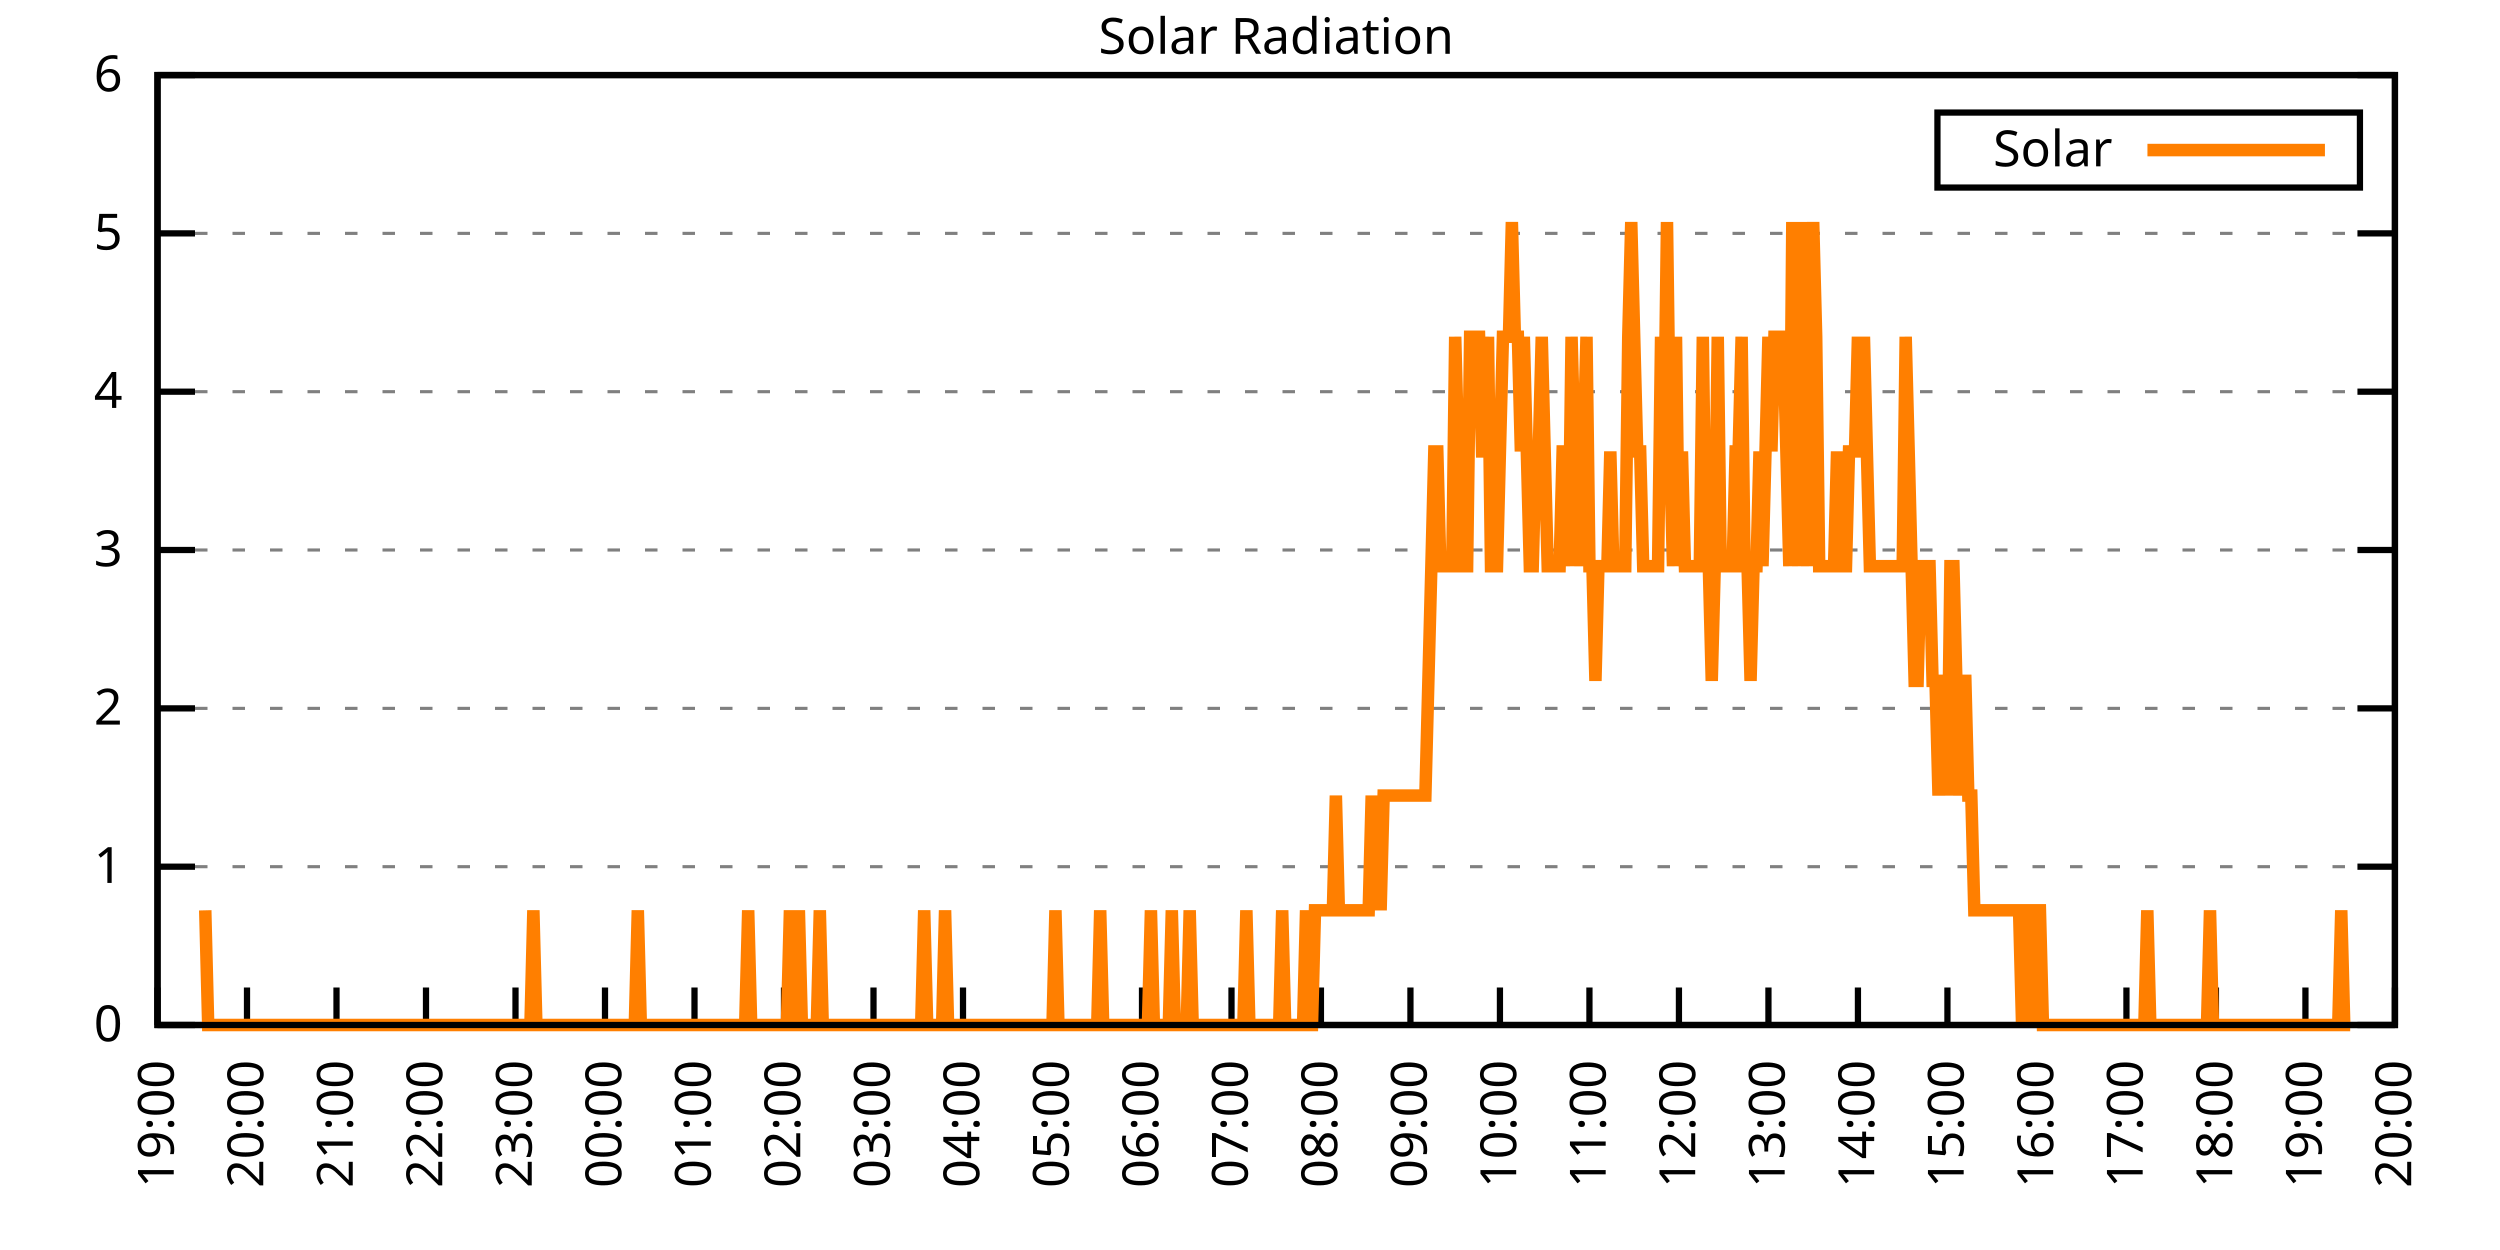
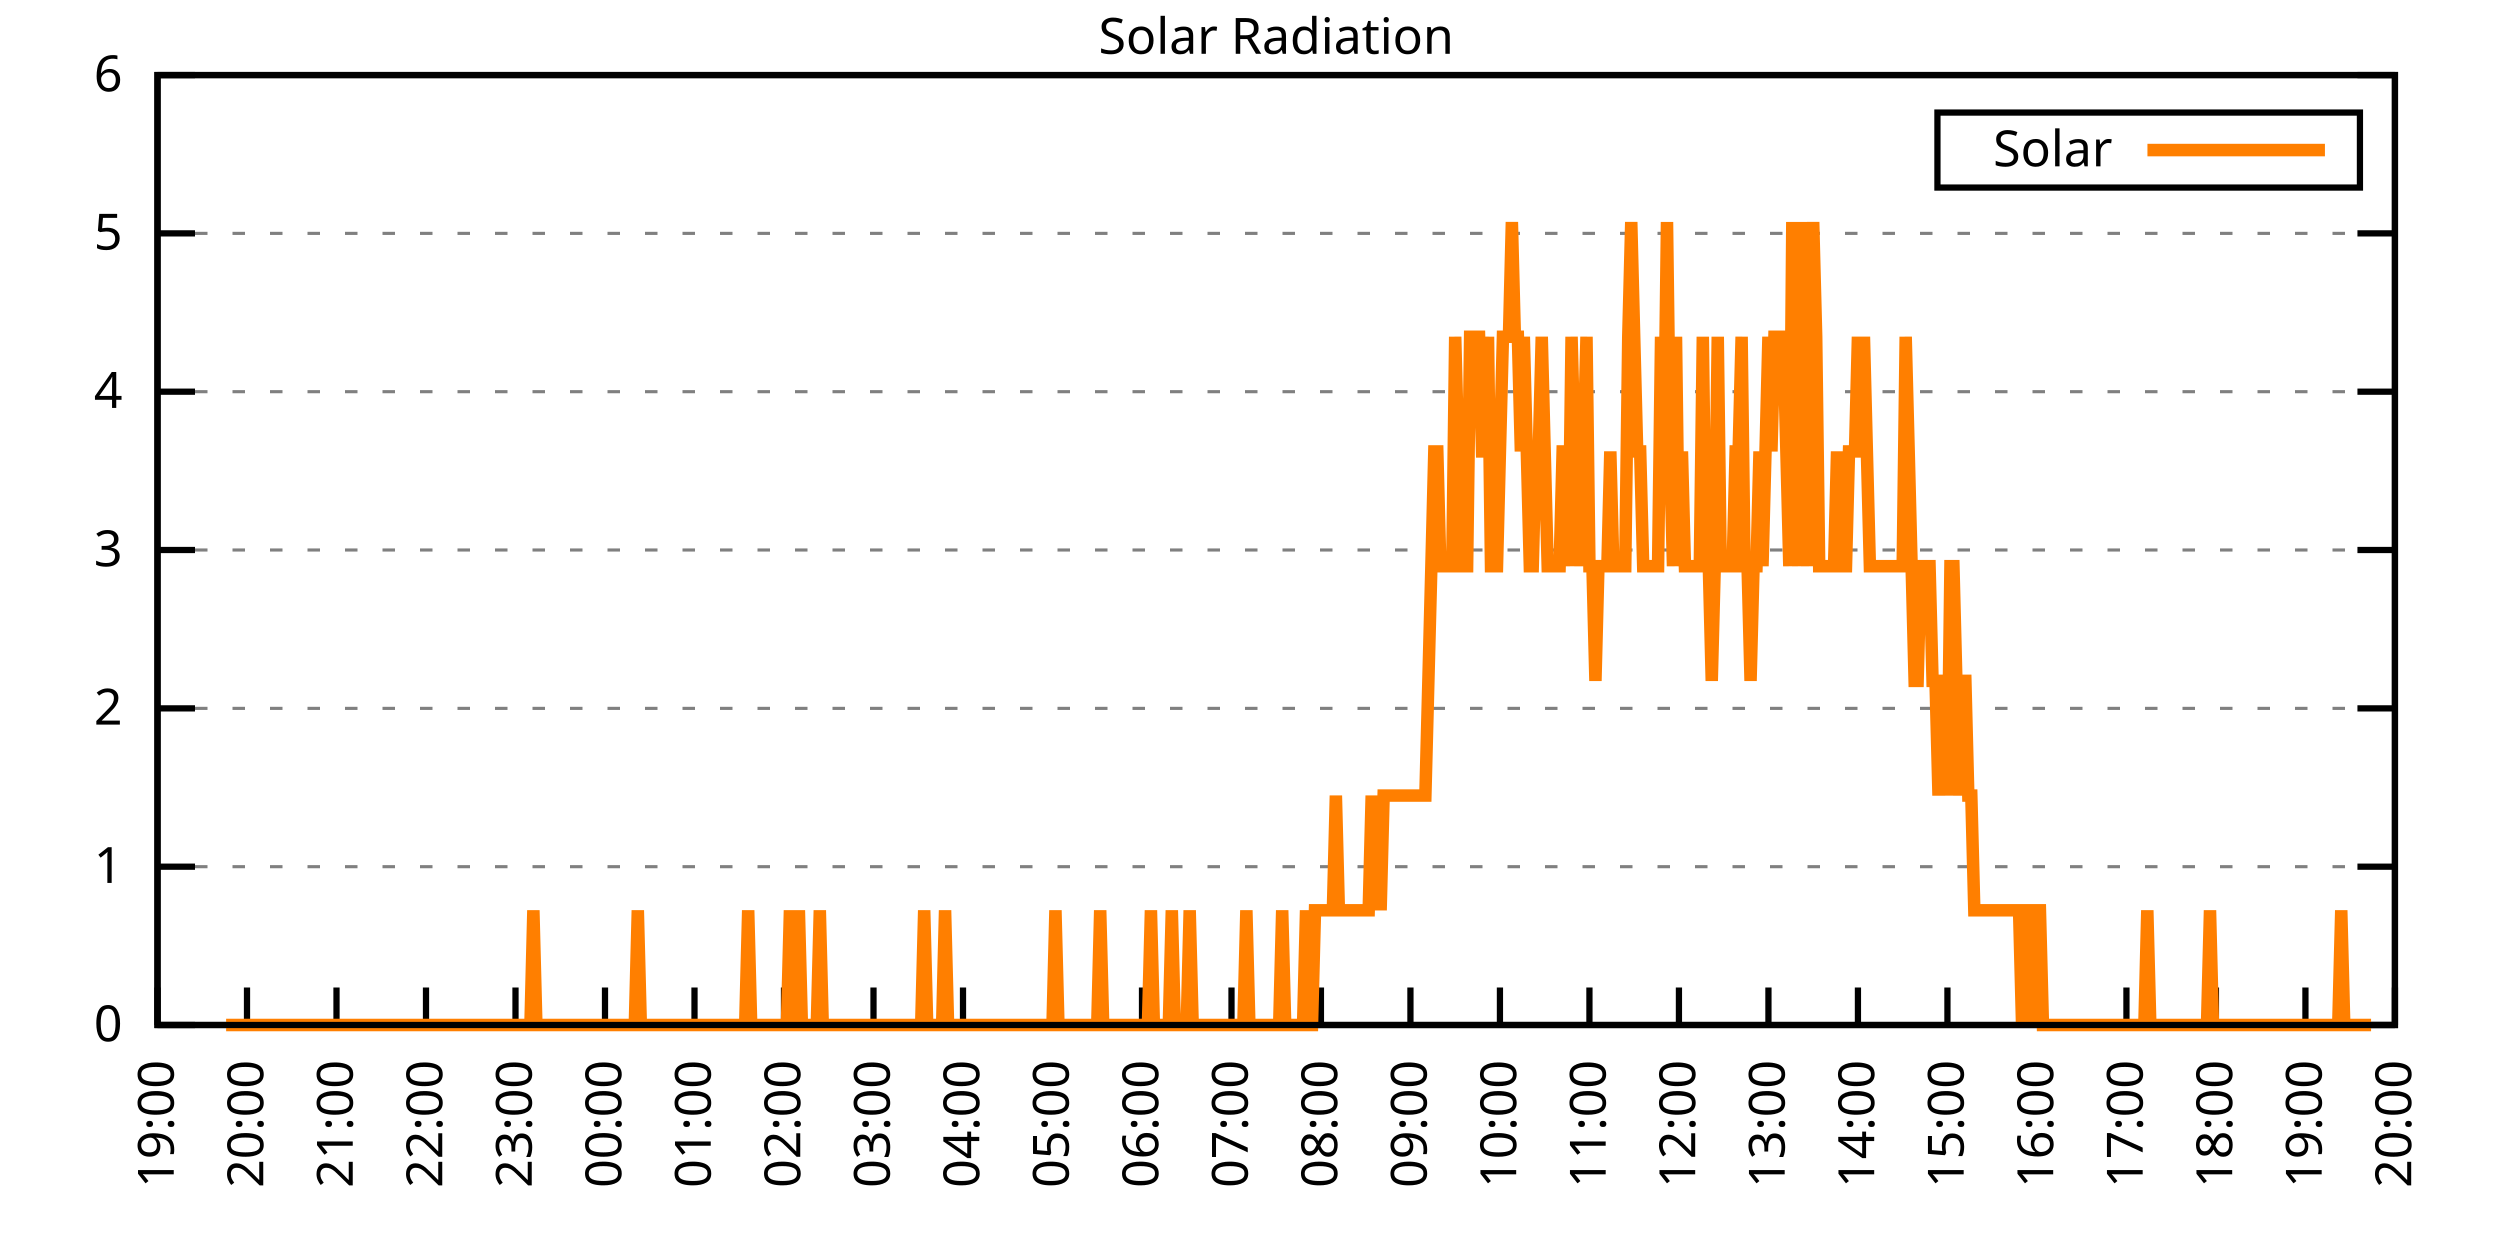
<svg xmlns="http://www.w3.org/2000/svg" xmlns:xlink="http://www.w3.org/1999/xlink" width="400" height="200" viewBox="0 0 400 200">
  <g id="gnuplot_canvas">
    <rect x="0" y="0" width="400" height="200" fill="none" />
    <defs>
      <circle id="gpDot" r="0.5" stroke-width="0.5" stroke="currentColor" />
      <path id="gpPt0" stroke-width="0.333" stroke="currentColor" d="M-1,0 h2 M0,-1 v2" />
      <path id="gpPt1" stroke-width="0.333" stroke="currentColor" d="M-1,-1 L1,1 M1,-1 L-1,1" />
      <path id="gpPt2" stroke-width="0.333" stroke="currentColor" d="M-1,0 L1,0 M0,-1 L0,1 M-1,-1 L1,1 M-1,1 L1,-1" />
      <rect id="gpPt3" stroke-width="0.333" stroke="currentColor" x="-1" y="-1" width="2" height="2" />
      <rect id="gpPt4" stroke-width="0.333" stroke="currentColor" fill="currentColor" x="-1" y="-1" width="2" height="2" />
      <circle id="gpPt5" stroke-width="0.333" stroke="currentColor" cx="0" cy="0" r="1" />
      <use xlink:href="#gpPt5" id="gpPt6" fill="currentColor" stroke="none" />
      <path id="gpPt7" stroke-width="0.333" stroke="currentColor" d="M0,-1.33 L-1.33,0.67 L1.33,0.67 z" />
      <use xlink:href="#gpPt7" id="gpPt8" fill="currentColor" stroke="none" />
      <use xlink:href="#gpPt7" id="gpPt9" stroke="currentColor" transform="rotate(180)" />
      <use xlink:href="#gpPt9" id="gpPt10" fill="currentColor" stroke="none" />
      <use xlink:href="#gpPt3" id="gpPt11" stroke="currentColor" transform="rotate(45)" />
      <use xlink:href="#gpPt11" id="gpPt12" fill="currentColor" stroke="none" />
      <path id="gpPt13" stroke-width="0.333" stroke="currentColor" d="M0,1.330 L1.265,0.411 L0.782,-1.067 L-0.782,-1.076 L-1.265,0.411 z" />
      <use xlink:href="#gpPt13" id="gpPt14" fill="currentColor" stroke="none" />
      <filter id="textbox" filterUnits="objectBoundingBox" x="0" y="0" height="1" width="1">
        <feFlood flood-color="white" flood-opacity="1" result="bgnd" />
        <feComposite in="SourceGraphic" in2="bgnd" operator="atop" />
      </filter>
      <filter id="greybox" filterUnits="objectBoundingBox" x="0" y="0" height="1" width="1">
        <feFlood flood-color="lightgrey" flood-opacity="1" result="grey" />
        <feComposite in="SourceGraphic" in2="grey" operator="atop" />
      </filter>
    </defs>
    <g fill="none" color="white" stroke="currentColor" stroke-width="1.00" stroke-linecap="butt" stroke-linejoin="miter">
</g>
    <g fill="none" color="black" stroke="currentColor" stroke-width="1.00" stroke-linecap="butt" stroke-linejoin="miter">
      <g stroke="none" shape-rendering="crispEdges">
        <polygon fill="rgb(255, 255, 255)" points="25.20,164.00 383.18,164.00 383.18,12.02 25.20,12.02 " />
      </g>
    </g>
    <g fill="none" color="black" stroke="currentColor" stroke-width="1.00" stroke-linecap="butt" stroke-linejoin="miter">
</g>
    <g fill="none" color="black" stroke="black" stroke-width="0.50" stroke-linecap="butt" stroke-linejoin="miter">
</g>
    <g fill="none" color="gray" stroke="currentColor" stroke-width="0.50" stroke-linecap="butt" stroke-linejoin="miter">
      <path stroke="gray" stroke-dasharray="2,4" class="gridline" d="M25.20,164.00 L383.19,164.00  " />
    </g>
    <g fill="none" color="gray" stroke="gray" stroke-width="1.00" stroke-linecap="butt" stroke-linejoin="miter">
</g>
    <g fill="none" color="black" stroke="currentColor" stroke-width="1.00" stroke-linecap="butt" stroke-linejoin="miter">
      <path stroke="black" d="M25.20,164.00 L31.20,164.00 M383.19,164.00 L377.19,164.00  " />
      <g transform="translate(19.60,166.60)" stroke="none" fill="black" font-family="Sans" font-size="8.00" text-anchor="end">
        <text>
          <tspan font-family="Sans"> 0</tspan>
        </text>
      </g>
    </g>
    <g fill="none" color="black" stroke="currentColor" stroke-width="1.00" stroke-linecap="butt" stroke-linejoin="miter">
</g>
    <g fill="none" color="black" stroke="black" stroke-width="0.50" stroke-linecap="butt" stroke-linejoin="miter">
</g>
    <g fill="none" color="gray" stroke="currentColor" stroke-width="0.50" stroke-linecap="butt" stroke-linejoin="miter">
      <path stroke="gray" stroke-dasharray="2,4" class="gridline" d="M25.20,138.67 L383.19,138.67  " />
    </g>
    <g fill="none" color="gray" stroke="gray" stroke-width="1.00" stroke-linecap="butt" stroke-linejoin="miter">
</g>
    <g fill="none" color="black" stroke="currentColor" stroke-width="1.00" stroke-linecap="butt" stroke-linejoin="miter">
      <path stroke="black" d="M25.20,138.67 L31.20,138.67 M383.19,138.67 L377.19,138.67  " />
      <g transform="translate(19.60,141.27)" stroke="none" fill="black" font-family="Sans" font-size="8.00" text-anchor="end">
        <text>
          <tspan font-family="Sans"> 1</tspan>
        </text>
      </g>
    </g>
    <g fill="none" color="black" stroke="currentColor" stroke-width="1.00" stroke-linecap="butt" stroke-linejoin="miter">
</g>
    <g fill="none" color="black" stroke="black" stroke-width="0.50" stroke-linecap="butt" stroke-linejoin="miter">
</g>
    <g fill="none" color="gray" stroke="currentColor" stroke-width="0.50" stroke-linecap="butt" stroke-linejoin="miter">
      <path stroke="gray" stroke-dasharray="2,4" class="gridline" d="M25.20,113.34 L383.19,113.34  " />
    </g>
    <g fill="none" color="gray" stroke="gray" stroke-width="1.00" stroke-linecap="butt" stroke-linejoin="miter">
</g>
    <g fill="none" color="black" stroke="currentColor" stroke-width="1.00" stroke-linecap="butt" stroke-linejoin="miter">
      <path stroke="black" d="M25.20,113.34 L31.20,113.34 M383.19,113.34 L377.19,113.34  " />
      <g transform="translate(19.60,115.94)" stroke="none" fill="black" font-family="Sans" font-size="8.00" text-anchor="end">
        <text>
          <tspan font-family="Sans"> 2</tspan>
        </text>
      </g>
    </g>
    <g fill="none" color="black" stroke="currentColor" stroke-width="1.00" stroke-linecap="butt" stroke-linejoin="miter">
</g>
    <g fill="none" color="black" stroke="black" stroke-width="0.50" stroke-linecap="butt" stroke-linejoin="miter">
</g>
    <g fill="none" color="gray" stroke="currentColor" stroke-width="0.50" stroke-linecap="butt" stroke-linejoin="miter">
      <path stroke="gray" stroke-dasharray="2,4" class="gridline" d="M25.20,88.00 L383.19,88.00  " />
    </g>
    <g fill="none" color="gray" stroke="gray" stroke-width="1.00" stroke-linecap="butt" stroke-linejoin="miter">
</g>
    <g fill="none" color="black" stroke="currentColor" stroke-width="1.00" stroke-linecap="butt" stroke-linejoin="miter">
      <path stroke="black" d="M25.20,88.00 L31.20,88.00 M383.19,88.00 L377.19,88.00  " />
      <g transform="translate(19.60,90.60)" stroke="none" fill="black" font-family="Sans" font-size="8.00" text-anchor="end">
        <text>
          <tspan font-family="Sans"> 3</tspan>
        </text>
      </g>
    </g>
    <g fill="none" color="black" stroke="currentColor" stroke-width="1.00" stroke-linecap="butt" stroke-linejoin="miter">
</g>
    <g fill="none" color="black" stroke="black" stroke-width="0.50" stroke-linecap="butt" stroke-linejoin="miter">
</g>
    <g fill="none" color="gray" stroke="currentColor" stroke-width="0.50" stroke-linecap="butt" stroke-linejoin="miter">
      <path stroke="gray" stroke-dasharray="2,4" class="gridline" d="M25.20,62.67 L383.19,62.67  " />
    </g>
    <g fill="none" color="gray" stroke="gray" stroke-width="1.00" stroke-linecap="butt" stroke-linejoin="miter">
</g>
    <g fill="none" color="black" stroke="currentColor" stroke-width="1.00" stroke-linecap="butt" stroke-linejoin="miter">
      <path stroke="black" d="M25.20,62.67 L31.20,62.67 M383.19,62.67 L377.19,62.67  " />
      <g transform="translate(19.60,65.27)" stroke="none" fill="black" font-family="Sans" font-size="8.00" text-anchor="end">
        <text>
          <tspan font-family="Sans"> 4</tspan>
        </text>
      </g>
    </g>
    <g fill="none" color="black" stroke="currentColor" stroke-width="1.00" stroke-linecap="butt" stroke-linejoin="miter">
</g>
    <g fill="none" color="black" stroke="black" stroke-width="0.50" stroke-linecap="butt" stroke-linejoin="miter">
</g>
    <g fill="none" color="gray" stroke="currentColor" stroke-width="0.50" stroke-linecap="butt" stroke-linejoin="miter">
      <path stroke="gray" stroke-dasharray="2,4" class="gridline" d="M25.20,37.34 L383.19,37.34  " />
    </g>
    <g fill="none" color="gray" stroke="gray" stroke-width="1.00" stroke-linecap="butt" stroke-linejoin="miter">
</g>
    <g fill="none" color="black" stroke="currentColor" stroke-width="1.00" stroke-linecap="butt" stroke-linejoin="miter">
      <path stroke="black" d="M25.20,37.34 L31.20,37.34 M383.19,37.34 L377.19,37.34  " />
      <g transform="translate(19.60,39.94)" stroke="none" fill="black" font-family="Sans" font-size="8.00" text-anchor="end">
        <text>
          <tspan font-family="Sans"> 5</tspan>
        </text>
      </g>
    </g>
    <g fill="none" color="black" stroke="currentColor" stroke-width="1.00" stroke-linecap="butt" stroke-linejoin="miter">
</g>
    <g fill="none" color="black" stroke="black" stroke-width="0.50" stroke-linecap="butt" stroke-linejoin="miter">
</g>
    <g fill="none" color="gray" stroke="currentColor" stroke-width="0.50" stroke-linecap="butt" stroke-linejoin="miter">
      <path stroke="gray" stroke-dasharray="2,4" class="gridline" d="M25.20,12.01 L383.19,12.01  " />
    </g>
    <g fill="none" color="gray" stroke="gray" stroke-width="1.00" stroke-linecap="butt" stroke-linejoin="miter">
</g>
    <g fill="none" color="black" stroke="currentColor" stroke-width="1.00" stroke-linecap="butt" stroke-linejoin="miter">
      <path stroke="black" d="M25.20,12.01 L31.20,12.01 M383.19,12.01 L377.19,12.01  " />
      <g transform="translate(19.60,14.61)" stroke="none" fill="black" font-family="Sans" font-size="8.00" text-anchor="end">
        <text>
          <tspan font-family="Sans"> 6</tspan>
        </text>
      </g>
    </g>
    <g fill="none" color="black" stroke="currentColor" stroke-width="1.00" stroke-linecap="butt" stroke-linejoin="miter">
      <path stroke="black" d="M25.20,164.00 L25.20,158.00  " />
      <g transform="translate(27.80,169.60) rotate(270.00)" stroke="none" fill="black" font-family="Sans" font-size="8.00" text-anchor="end">
        <text>
          <tspan font-family="Sans">19:00</tspan>
        </text>
      </g>
    </g>
    <g fill="none" color="black" stroke="currentColor" stroke-width="1.00" stroke-linecap="butt" stroke-linejoin="miter">
      <path stroke="black" d="M39.52,164.00 L39.52,158.00  " />
      <g transform="translate(42.12,169.60) rotate(270.00)" stroke="none" fill="black" font-family="Sans" font-size="8.00" text-anchor="end">
        <text>
          <tspan font-family="Sans">20:00</tspan>
        </text>
      </g>
    </g>
    <g fill="none" color="black" stroke="currentColor" stroke-width="1.00" stroke-linecap="butt" stroke-linejoin="miter">
      <path stroke="black" d="M53.84,164.00 L53.84,158.00  " />
      <g transform="translate(56.44,169.60) rotate(270.00)" stroke="none" fill="black" font-family="Sans" font-size="8.00" text-anchor="end">
        <text>
          <tspan font-family="Sans">21:00</tspan>
        </text>
      </g>
    </g>
    <g fill="none" color="black" stroke="currentColor" stroke-width="1.00" stroke-linecap="butt" stroke-linejoin="miter">
      <path stroke="black" d="M68.16,164.00 L68.16,158.00  " />
      <g transform="translate(70.76,169.60) rotate(270.00)" stroke="none" fill="black" font-family="Sans" font-size="8.00" text-anchor="end">
        <text>
          <tspan font-family="Sans">22:00</tspan>
        </text>
      </g>
    </g>
    <g fill="none" color="black" stroke="currentColor" stroke-width="1.00" stroke-linecap="butt" stroke-linejoin="miter">
      <path stroke="black" d="M82.48,164.00 L82.48,158.00  " />
      <g transform="translate(85.08,169.60) rotate(270.00)" stroke="none" fill="black" font-family="Sans" font-size="8.00" text-anchor="end">
        <text>
          <tspan font-family="Sans">23:00</tspan>
        </text>
      </g>
    </g>
    <g fill="none" color="black" stroke="currentColor" stroke-width="1.00" stroke-linecap="butt" stroke-linejoin="miter">
      <path stroke="black" d="M96.80,164.00 L96.80,158.00  " />
      <g transform="translate(99.40,169.60) rotate(270.00)" stroke="none" fill="black" font-family="Sans" font-size="8.00" text-anchor="end">
        <text>
          <tspan font-family="Sans">00:00</tspan>
        </text>
      </g>
    </g>
    <g fill="none" color="black" stroke="currentColor" stroke-width="1.00" stroke-linecap="butt" stroke-linejoin="miter">
      <path stroke="black" d="M111.12,164.00 L111.12,158.00  " />
      <g transform="translate(113.72,169.60) rotate(270.00)" stroke="none" fill="black" font-family="Sans" font-size="8.00" text-anchor="end">
        <text>
          <tspan font-family="Sans">01:00</tspan>
        </text>
      </g>
    </g>
    <g fill="none" color="black" stroke="currentColor" stroke-width="1.00" stroke-linecap="butt" stroke-linejoin="miter">
      <path stroke="black" d="M125.44,164.00 L125.44,158.00  " />
      <g transform="translate(128.04,169.60) rotate(270.00)" stroke="none" fill="black" font-family="Sans" font-size="8.00" text-anchor="end">
        <text>
          <tspan font-family="Sans">02:00</tspan>
        </text>
      </g>
    </g>
    <g fill="none" color="black" stroke="currentColor" stroke-width="1.00" stroke-linecap="butt" stroke-linejoin="miter">
      <path stroke="black" d="M139.76,164.00 L139.76,158.00  " />
      <g transform="translate(142.36,169.60) rotate(270.00)" stroke="none" fill="black" font-family="Sans" font-size="8.00" text-anchor="end">
        <text>
          <tspan font-family="Sans">03:00</tspan>
        </text>
      </g>
    </g>
    <g fill="none" color="black" stroke="currentColor" stroke-width="1.00" stroke-linecap="butt" stroke-linejoin="miter">
      <path stroke="black" d="M154.08,164.00 L154.08,158.00  " />
      <g transform="translate(156.68,169.60) rotate(270.00)" stroke="none" fill="black" font-family="Sans" font-size="8.00" text-anchor="end">
        <text>
          <tspan font-family="Sans">04:00</tspan>
        </text>
      </g>
    </g>
    <g fill="none" color="black" stroke="currentColor" stroke-width="1.00" stroke-linecap="butt" stroke-linejoin="miter">
      <path stroke="black" d="M168.40,164.00 L168.40,158.00  " />
      <g transform="translate(171.00,169.60) rotate(270.00)" stroke="none" fill="black" font-family="Sans" font-size="8.00" text-anchor="end">
        <text>
          <tspan font-family="Sans">05:00</tspan>
        </text>
      </g>
    </g>
    <g fill="none" color="black" stroke="currentColor" stroke-width="1.00" stroke-linecap="butt" stroke-linejoin="miter">
      <path stroke="black" d="M182.72,164.00 L182.72,158.00  " />
      <g transform="translate(185.32,169.60) rotate(270.00)" stroke="none" fill="black" font-family="Sans" font-size="8.00" text-anchor="end">
        <text>
          <tspan font-family="Sans">06:00</tspan>
        </text>
      </g>
    </g>
    <g fill="none" color="black" stroke="currentColor" stroke-width="1.00" stroke-linecap="butt" stroke-linejoin="miter">
      <path stroke="black" d="M197.04,164.00 L197.04,158.00  " />
      <g transform="translate(199.64,169.60) rotate(270.00)" stroke="none" fill="black" font-family="Sans" font-size="8.00" text-anchor="end">
        <text>
          <tspan font-family="Sans">07:00</tspan>
        </text>
      </g>
    </g>
    <g fill="none" color="black" stroke="currentColor" stroke-width="1.00" stroke-linecap="butt" stroke-linejoin="miter">
      <path stroke="black" d="M211.35,164.00 L211.35,158.00  " />
      <g transform="translate(213.95,169.60) rotate(270.00)" stroke="none" fill="black" font-family="Sans" font-size="8.00" text-anchor="end">
        <text>
          <tspan font-family="Sans">08:00</tspan>
        </text>
      </g>
    </g>
    <g fill="none" color="black" stroke="currentColor" stroke-width="1.00" stroke-linecap="butt" stroke-linejoin="miter">
      <path stroke="black" d="M225.67,164.00 L225.67,158.00  " />
      <g transform="translate(228.27,169.60) rotate(270.00)" stroke="none" fill="black" font-family="Sans" font-size="8.00" text-anchor="end">
        <text>
          <tspan font-family="Sans">09:00</tspan>
        </text>
      </g>
    </g>
    <g fill="none" color="black" stroke="currentColor" stroke-width="1.00" stroke-linecap="butt" stroke-linejoin="miter">
      <path stroke="black" d="M239.99,164.00 L239.99,158.00  " />
      <g transform="translate(242.59,169.60) rotate(270.00)" stroke="none" fill="black" font-family="Sans" font-size="8.00" text-anchor="end">
        <text>
          <tspan font-family="Sans">10:00</tspan>
        </text>
      </g>
    </g>
    <g fill="none" color="black" stroke="currentColor" stroke-width="1.00" stroke-linecap="butt" stroke-linejoin="miter">
      <path stroke="black" d="M254.31,164.00 L254.31,158.00  " />
      <g transform="translate(256.91,169.60) rotate(270.00)" stroke="none" fill="black" font-family="Sans" font-size="8.00" text-anchor="end">
        <text>
          <tspan font-family="Sans">11:00</tspan>
        </text>
      </g>
    </g>
    <g fill="none" color="black" stroke="currentColor" stroke-width="1.00" stroke-linecap="butt" stroke-linejoin="miter">
      <path stroke="black" d="M268.63,164.00 L268.63,158.00  " />
      <g transform="translate(271.23,169.60) rotate(270.00)" stroke="none" fill="black" font-family="Sans" font-size="8.00" text-anchor="end">
        <text>
          <tspan font-family="Sans">12:00</tspan>
        </text>
      </g>
    </g>
    <g fill="none" color="black" stroke="currentColor" stroke-width="1.00" stroke-linecap="butt" stroke-linejoin="miter">
      <path stroke="black" d="M282.95,164.00 L282.95,158.00  " />
      <g transform="translate(285.55,169.60) rotate(270.00)" stroke="none" fill="black" font-family="Sans" font-size="8.00" text-anchor="end">
        <text>
          <tspan font-family="Sans">13:00</tspan>
        </text>
      </g>
    </g>
    <g fill="none" color="black" stroke="currentColor" stroke-width="1.00" stroke-linecap="butt" stroke-linejoin="miter">
      <path stroke="black" d="M297.27,164.00 L297.27,158.00  " />
      <g transform="translate(299.87,169.60) rotate(270.00)" stroke="none" fill="black" font-family="Sans" font-size="8.00" text-anchor="end">
        <text>
          <tspan font-family="Sans">14:00</tspan>
        </text>
      </g>
    </g>
    <g fill="none" color="black" stroke="currentColor" stroke-width="1.00" stroke-linecap="butt" stroke-linejoin="miter">
      <path stroke="black" d="M311.59,164.00 L311.59,158.00  " />
      <g transform="translate(314.19,169.60) rotate(270.00)" stroke="none" fill="black" font-family="Sans" font-size="8.00" text-anchor="end">
        <text>
          <tspan font-family="Sans">15:00</tspan>
        </text>
      </g>
    </g>
    <g fill="none" color="black" stroke="currentColor" stroke-width="1.00" stroke-linecap="butt" stroke-linejoin="miter">
      <path stroke="black" d="M325.91,164.00 L325.91,158.00  " />
      <g transform="translate(328.51,169.60) rotate(270.00)" stroke="none" fill="black" font-family="Sans" font-size="8.00" text-anchor="end">
        <text>
          <tspan font-family="Sans">16:00</tspan>
        </text>
      </g>
    </g>
    <g fill="none" color="black" stroke="currentColor" stroke-width="1.00" stroke-linecap="butt" stroke-linejoin="miter">
      <path stroke="black" d="M340.23,164.00 L340.23,158.00  " />
      <g transform="translate(342.83,169.60) rotate(270.00)" stroke="none" fill="black" font-family="Sans" font-size="8.00" text-anchor="end">
        <text>
          <tspan font-family="Sans">17:00</tspan>
        </text>
      </g>
    </g>
    <g fill="none" color="black" stroke="currentColor" stroke-width="1.00" stroke-linecap="butt" stroke-linejoin="miter">
      <path stroke="black" d="M354.55,164.00 L354.55,158.00  " />
      <g transform="translate(357.15,169.60) rotate(270.00)" stroke="none" fill="black" font-family="Sans" font-size="8.00" text-anchor="end">
        <text>
          <tspan font-family="Sans">18:00</tspan>
        </text>
      </g>
    </g>
    <g fill="none" color="black" stroke="currentColor" stroke-width="1.00" stroke-linecap="butt" stroke-linejoin="miter">
      <path stroke="black" d="M368.87,164.00 L368.87,158.00  " />
      <g transform="translate(371.47,169.60) rotate(270.00)" stroke="none" fill="black" font-family="Sans" font-size="8.00" text-anchor="end">
        <text>
          <tspan font-family="Sans">19:00</tspan>
        </text>
      </g>
    </g>
    <g fill="none" color="black" stroke="currentColor" stroke-width="1.00" stroke-linecap="butt" stroke-linejoin="miter">
      <path stroke="black" d="M383.19,164.00 L383.19,158.00  " />
      <g transform="translate(385.79,169.60) rotate(270.00)" stroke="none" fill="black" font-family="Sans" font-size="8.00" text-anchor="end">
        <text>
          <tspan font-family="Sans">20:00</tspan>
        </text>
      </g>
    </g>
    <g fill="none" color="black" stroke="currentColor" stroke-width="1.00" stroke-linecap="butt" stroke-linejoin="miter">
</g>
    <g fill="none" color="black" stroke="currentColor" stroke-width="1.00" stroke-linecap="butt" stroke-linejoin="miter">
      <path stroke="black" d="M25.20,12.01 L25.20,164.00 L383.19,164.00 L383.19,12.01 L25.20,12.01 Z  " />
    </g>
    <g fill="none" color="black" stroke="currentColor" stroke-width="1.00" stroke-linecap="butt" stroke-linejoin="miter">
</g>
    <g fill="none" color="black" stroke="currentColor" stroke-width="1.00" stroke-linecap="butt" stroke-linejoin="miter">
      <path stroke="black" d="M309.99,30.01 L309.99,18.01 L377.59,18.01 L377.59,30.01 L309.99,30.01 Z  " />
    </g>
    <g id="Solar_Radiation_plot_1">
      <g fill="none" color="white" stroke="black" stroke-width="2.00" stroke-linecap="butt" stroke-linejoin="miter">
</g>
      <g fill="none" color="black" stroke="currentColor" stroke-width="2.00" stroke-linecap="butt" stroke-linejoin="miter">
        <g transform="translate(337.99,26.61)" stroke="none" fill="black" font-family="Sans" font-size="8.00" text-anchor="end">
          <text>
            <tspan font-family="Sans">Solar</tspan>
          </text>
        </g>
      </g>
      <g fill="none" color="black" stroke="currentColor" stroke-width="2.00" stroke-linecap="butt" stroke-linejoin="miter">
-         <path stroke="rgb(255, 127,   0)" d="M343.59,24.01 L371.99,24.01 M32.84,145.65 L33.31,164.00 L33.79,164.00 L34.27,164.00 L34.75,164.00 L35.22,164.00   L35.70,164.00 L36.18,164.00 L36.66,164.00 L37.13,164.00 L37.61,164.00 L38.09,164.00 L38.56,164.00 L39.04,164.00   L39.52,164.00 L40.00,164.00 L40.47,164.00 L40.95,164.00 L41.43,164.00 L41.91,164.00 L42.38,164.00 L42.86,164.00   L43.34,164.00 L43.82,164.00 L44.29,164.00 L44.77,164.00 L45.25,164.00 L45.72,164.00 L46.20,164.00 L46.68,164.00   L47.16,164.00 L47.63,164.00 L48.11,164.00 L48.59,164.00 L49.07,164.00 L49.54,164.00 L50.02,164.00 L50.50,164.00   L50.98,164.00 L51.45,164.00 L51.93,164.00 L52.41,164.00 L52.88,164.00 L53.36,164.00 L53.84,164.00 L54.32,164.00   L54.79,164.00 L55.27,164.00 L55.75,164.00 L56.23,164.00 L56.70,164.00 L57.18,164.00 L57.66,164.00 L58.14,164.00   L58.61,164.00 L59.09,164.00 L59.57,164.00 L60.04,164.00 L60.52,164.00 L61.00,164.00 L61.48,164.00 L61.95,164.00   L62.43,164.00 L62.91,164.00 L63.39,164.00 L63.86,164.00 L64.34,164.00 L64.82,164.00 L65.29,164.00 L65.77,164.00   L66.25,164.00 L66.73,164.00 L67.20,164.00 L67.68,164.00 L68.16,164.00 L68.64,164.00 L69.11,164.00 L69.59,164.00   L70.07,164.00 L70.55,164.00 L71.02,164.00 L71.50,164.00 L71.98,164.00 L72.45,164.00 L72.93,164.00 L73.41,164.00   L73.89,164.00 L74.36,164.00 L74.84,164.00 L75.32,164.00 L75.80,164.00 L76.27,164.00 L76.75,164.00 L77.23,164.00   L77.71,164.00 L78.18,164.00 L78.66,164.00 L79.14,164.00 L79.61,164.00 L80.09,164.00 L80.57,164.00 L81.05,164.00   L81.52,164.00 L82.00,164.00 L82.48,164.00 L82.96,164.00 L83.43,164.00 L83.91,164.00 L84.39,164.00 L84.87,164.00   L85.34,145.65 L85.82,164.00 L86.30,164.00 L86.77,164.00 L87.25,164.00 L87.73,164.00 L88.21,164.00 L88.68,164.00   L89.16,164.00 L89.64,164.00 L90.12,164.00 L90.59,164.00 L91.07,164.00 L91.55,164.00 L92.02,164.00 L92.50,164.00   L92.98,164.00 L93.46,164.00 L93.93,164.00 L94.41,164.00 L94.89,164.00 L95.37,164.00 L95.84,164.00 L96.32,164.00   L96.80,164.00 L97.28,164.00 L97.75,164.00 L98.23,164.00 L98.71,164.00 L99.18,164.00 L99.66,164.00 L100.14,164.00   L100.62,164.00 L101.09,164.00 L101.57,164.00 L102.05,145.65 L102.53,164.00 L103.00,164.00 L103.48,164.00 L103.96,164.00   L104.44,164.00 L104.91,164.00 L105.39,164.00 L105.87,164.00 L106.34,164.00 L106.82,164.00 L107.30,164.00 L107.78,164.00   L108.25,164.00 L108.73,164.00 L109.21,164.00 L109.69,164.00 L110.16,164.00 L110.64,164.00 L111.12,164.00 L111.59,164.00   L112.07,164.00 L112.55,164.00 L113.03,164.00 L113.50,164.00 L113.98,164.00 L114.46,164.00 L114.94,164.00 L115.41,164.00   L115.89,164.00 L116.37,164.00 L116.85,164.00 L117.32,164.00 L117.80,164.00 L118.28,164.00 L118.75,164.00 L119.23,164.00   L119.71,145.65 L120.19,164.00 L120.66,164.00 L121.14,164.00 L121.62,164.00 L122.10,164.00 L122.57,164.00 L123.05,164.00   L123.53,164.00 L124.01,164.00 L124.48,164.00 L124.96,164.00 L125.44,164.00 L125.91,164.00 L126.39,145.65 L126.87,164.00   L127.35,164.00 L127.82,145.65 L128.30,164.00 L128.78,164.00 L129.26,164.00 L129.73,164.00 L130.21,164.00 L130.69,164.00   L131.17,145.65 L131.64,164.00 L132.12,164.00 L132.60,164.00 L133.07,164.00 L133.55,164.00 L134.03,164.00 L134.51,164.00   L134.98,164.00 L135.46,164.00 L135.94,164.00 L136.42,164.00 L136.89,164.00 L137.37,164.00 L137.85,164.00 L138.32,164.00   L138.80,164.00 L139.28,164.00 L139.76,164.00 L140.23,164.00 L140.71,164.00 L141.19,164.00 L141.67,164.00 L142.14,164.00   L142.62,164.00 L143.10,164.00 L143.58,164.00 L144.05,164.00 L144.53,164.00 L145.01,164.00 L145.48,164.00 L145.96,164.00   L146.44,164.00 L146.92,164.00 L147.39,164.00 L147.87,145.65 L148.35,164.00 L148.83,164.00 L149.30,164.00 L149.78,164.00   L150.26,164.00 L150.74,164.00 L151.21,145.65 L151.69,164.00 L152.17,164.00 L152.64,164.00 L153.12,164.00 L153.60,164.00   L154.08,164.00 L154.55,164.00 L155.03,164.00 L155.51,164.00 L155.99,164.00 L156.46,164.00 L156.94,164.00 L157.42,164.00   L157.89,164.00 L158.37,164.00 L158.85,164.00 L159.33,164.00 L159.80,164.00 L160.28,164.00 L160.76,164.00 L161.24,164.00   L161.71,164.00 L162.19,164.00 L162.67,164.00 L163.15,164.00 L163.62,164.00 L164.10,164.00 L164.58,164.00 L165.05,164.00   L165.53,164.00 L166.01,164.00 L166.49,164.00 L166.96,164.00 L167.44,164.00 L167.92,164.00 L168.40,164.00 L168.87,145.65   L169.35,164.00 L169.83,164.00 L170.31,164.00 L170.78,164.00 L171.26,164.00 L171.74,164.00 L172.21,164.00 L172.69,164.00   L173.17,164.00 L173.65,164.00 L174.12,164.00 L174.60,164.00 L175.08,164.00 L175.56,164.00 L176.03,145.65 L176.51,164.00   L176.99,164.00 L177.47,164.00 L177.94,164.00 L178.42,164.00 L178.90,164.00 L179.37,164.00 L179.85,164.00 L180.33,164.00   L180.81,164.00 L181.28,164.00 L181.76,164.00 L182.24,164.00 L182.72,164.00 L183.19,164.00 L183.67,164.00 L184.15,145.65   L184.62,164.00 L185.10,164.00 L185.58,164.00 L186.06,164.00 L186.53,164.00 L187.01,164.00 L187.49,145.65 L187.97,164.00   L188.44,164.00 L188.92,164.00 L189.40,164.00 L189.88,164.00 L190.35,145.65 L190.83,164.00 L191.31,164.00 L191.78,164.00   L192.26,164.00 L192.74,164.00 L193.22,164.00 L193.69,164.00 L194.17,164.00 L194.65,164.00 L195.13,164.00 L195.60,164.00   L196.08,164.00 L196.56,164.00 L197.04,164.00 L197.51,164.00 L197.99,164.00 L198.47,164.00 L198.94,164.00 L199.42,145.65   L199.90,164.00 L200.38,164.00 L200.85,164.00 L201.33,164.00 L201.81,164.00 L202.29,164.00 L202.76,164.00 L203.24,164.00   L203.72,164.00 L204.20,164.00 L204.67,164.00 L205.15,145.65 L205.63,164.00 L206.10,164.00 L206.58,164.00 L207.06,164.00   L207.54,164.00 L208.01,164.00 L208.49,164.00 L208.97,145.65 L209.45,164.00 L209.92,164.00 L210.40,145.65 L210.88,145.65   L211.35,145.65 L211.83,145.65 L212.31,145.65 L212.79,145.65 L213.26,145.65 L213.74,127.29 L214.22,145.65 L214.70,145.65   L215.17,145.65 L215.65,145.65 L216.13,145.65 L216.61,145.65 L217.08,145.65 L217.56,145.65 L218.04,145.65 L218.51,145.65   L218.99,145.65 L219.47,127.29 L219.95,145.65 L220.42,127.29 L220.90,145.65 L221.38,127.29 L221.86,127.29 L222.33,127.29   L222.81,127.29 L223.29,127.29 L223.77,127.29 L224.24,127.29 L224.72,127.29 L225.20,127.29 L225.67,127.29 L226.15,127.29   L226.63,127.29 L227.11,127.29 L227.58,127.29 L228.06,127.29 L228.54,108.94 L229.02,90.59 L229.49,72.23 L229.97,72.23   L230.45,90.59 L230.92,90.59 L231.40,90.59 L231.88,90.59 L232.36,90.59 L232.83,53.88 L233.31,72.23 L233.79,72.23   L234.27,90.59 L234.74,90.59 L235.22,53.88 L235.70,53.88 L236.18,53.88 L236.65,53.88 L237.13,72.23 L237.61,72.23   L238.08,53.88 L238.56,90.59 L239.04,90.59 L239.52,90.59 L239.99,72.23 L240.47,53.88 L240.95,53.88 L241.43,53.88   L241.90,35.52 L242.38,53.88 L242.86,53.88 L243.34,72.23 L243.81,53.88 L244.29,72.23 L244.77,90.59 L245.24,90.59   L245.72,72.23 L246.20,72.23 L246.68,53.88 L247.15,72.23 L247.63,90.59 L248.11,90.59 L248.59,90.59 L249.06,90.59   L249.54,90.59 L250.02,72.23 L250.50,72.23 L250.97,90.59 L251.45,53.88 L251.93,72.23 L252.40,72.23 L252.88,90.59   L253.36,72.23 L253.84,53.88 L254.31,90.59 L254.79,90.59 L255.27,108.94 L255.75,90.59 L256.22,90.59 L256.70,90.59   L257.18,90.59 L257.65,72.23 L258.13,90.59 L258.61,90.59 L259.09,90.59 L259.56,90.59 L260.04,90.59 L260.52,53.88   L261.00,35.52 L261.47,53.88 L261.95,72.23 L262.43,72.23 L262.91,90.59 L263.38,90.59 L263.86,90.59 L264.34,90.59   L264.81,90.59 L265.29,90.59 L265.77,53.88 L266.25,72.23 L266.72,35.52 L267.20,72.23 L267.68,90.59 L268.16,53.88   L268.63,90.59 L269.11,72.23 L269.59,90.59 L270.07,90.59 L270.54,90.59 L271.02,90.59 L271.50,90.59 L271.97,90.59   L272.45,53.88 L272.93,90.59 L273.41,90.59 L273.88,108.94 L274.36,90.59 L274.84,53.88 L275.32,90.59 L275.79,90.59   L276.27,90.59 L276.75,90.59 L277.22,90.59 L277.70,72.23 L278.18,72.23 L278.66,53.88 L279.13,90.59 L279.61,90.59   L280.09,108.94 L280.57,90.59 L281.04,90.59 L281.52,72.23 L282.00,90.59 L282.48,72.23 L282.95,53.88 L283.43,72.23   L283.91,53.88 L284.38,53.88 L284.86,53.88 L285.34,53.88 L285.82,72.23 L286.29,90.59 L286.77,35.52 L287.25,72.23   L287.73,90.59 L288.20,35.52 L288.68,72.23 L289.16,90.59 L289.64,53.88 L290.11,35.52 L290.59,53.88 L291.07,90.59   L291.54,90.59 L292.02,90.59 L292.50,90.59 L292.98,90.59 L293.45,90.59 L293.93,72.23 L294.41,90.59 L294.89,90.59   L295.36,90.59 L295.84,72.23 L296.32,72.23 L296.80,72.23 L297.27,53.88 L297.75,72.23 L298.23,53.88 L298.70,72.23   L299.18,90.59 L299.66,90.59 L300.14,90.59 L300.61,90.59 L301.09,90.59 L301.57,90.59 L302.05,90.59 L302.52,90.59   L303.00,90.59 L303.48,90.59 L303.95,90.59 L304.43,90.59 L304.91,53.88 L305.39,72.23 L305.86,90.59 L306.34,108.94   L306.82,108.94 L307.30,90.59 L307.77,90.59 L308.25,90.59 L308.73,90.59 L309.21,108.94 L309.68,108.94 L310.16,127.29   L310.64,108.94 L311.11,108.94 L311.59,127.29 L312.07,90.59 L312.55,90.59 L313.02,108.94 L313.50,127.29 L313.98,108.94   L314.46,108.94 L314.93,127.29 L315.41,127.29 L315.89,145.65 L316.37,145.65 L316.84,145.65 L317.32,145.65 L317.80,145.65   L318.27,145.65 L318.75,145.65 L319.23,145.65 L319.71,145.65 L320.18,145.65 L320.66,145.65 L321.14,145.65 L321.62,145.65   L322.09,145.65 L322.57,145.65 L323.05,145.65 L323.53,164.00 L324.00,145.65 L324.48,145.65 L324.96,164.00 L325.43,145.65   L325.91,145.65 L326.39,145.65 L326.87,164.00 L327.34,164.00 L327.82,164.00 L328.30,164.00 L328.78,164.00 L329.25,164.00   L329.73,164.00 L330.21,164.00 L330.68,164.00 L331.16,164.00 L331.64,164.00 L332.12,164.00 L332.59,164.00 L333.07,164.00   L333.55,164.00 L334.03,164.00 L334.50,164.00 L334.98,164.00 L335.46,164.00 L335.94,164.00 L336.41,164.00 L336.89,164.00   L337.37,164.00 L337.84,164.00 L338.32,164.00 L338.80,164.00 L339.28,164.00 L339.75,164.00 L340.23,164.00 L340.71,164.00   L341.19,164.00 L341.66,164.00 L342.14,164.00 L342.62,164.00 L343.10,164.00 L343.57,145.65 L344.05,164.00 L344.53,164.00   L345.00,164.00 L345.48,164.00 L345.96,164.00 L346.44,164.00 L346.91,164.00 L347.39,164.00 L347.87,164.00 L348.35,164.00   L348.82,164.00 L349.30,164.00 L349.78,164.00 L350.25,164.00 L350.73,164.00 L351.21,164.00 L351.69,164.00 L352.16,164.00   L352.64,164.00 L353.12,164.00 L353.60,145.65 L354.07,164.00 L354.55,164.00 L355.03,164.00 L355.51,164.00 L355.98,164.00   L356.46,164.00 L356.94,164.00 L357.41,164.00 L357.89,164.00 L358.37,164.00 L358.85,164.00 L359.32,164.00 L359.80,164.00   L360.28,164.00 L360.76,164.00 L361.23,164.00 L361.71,164.00 L362.19,164.00 L362.67,164.00 L363.14,164.00 L363.62,164.00   L364.10,164.00 L364.57,164.00 L365.05,164.00 L365.53,164.00 L366.01,164.00 L366.48,164.00 L366.96,164.00 L367.44,164.00   L367.92,164.00 L368.39,164.00 L368.87,164.00 L369.35,164.00 L369.83,164.00 L370.30,164.00 L370.78,164.00 L371.26,164.00   L371.73,164.00 L372.21,164.00 L372.69,164.00 L373.17,164.00 L373.64,164.00 L374.12,164.00 L374.60,145.65 L375.08,164.00   L375.55,164.00 L376.03,164.00  " />
+         <path stroke="rgb(255, 127,   0)" d="M343.59,24.01 L371.99,24.01 M36.18,164.00 L36.66,164.00 L37.13,164.00 L37.61,164.00 L38.09,164.00 L38.56,164.00   L39.04,164.00 L39.52,164.00 L40.00,164.00 L40.47,164.00 L40.95,164.00 L41.43,164.00 L41.91,164.00 L42.38,164.00   L42.86,164.00 L43.34,164.00 L43.82,164.00 L44.29,164.00 L44.77,164.00 L45.25,164.00 L45.72,164.00 L46.20,164.00   L46.68,164.00 L47.16,164.00 L47.63,164.00 L48.11,164.00 L48.59,164.00 L49.07,164.00 L49.54,164.00 L50.02,164.00   L50.50,164.00 L50.98,164.00 L51.45,164.00 L51.93,164.00 L52.41,164.00 L52.88,164.00 L53.36,164.00 L53.84,164.00   L54.32,164.00 L54.79,164.00 L55.27,164.00 L55.75,164.00 L56.23,164.00 L56.70,164.00 L57.18,164.00 L57.66,164.00   L58.14,164.00 L58.61,164.00 L59.09,164.00 L59.57,164.00 L60.04,164.00 L60.52,164.00 L61.00,164.00 L61.48,164.00   L61.95,164.00 L62.43,164.00 L62.91,164.00 L63.39,164.00 L63.86,164.00 L64.34,164.00 L64.82,164.00 L65.29,164.00   L65.77,164.00 L66.25,164.00 L66.73,164.00 L67.20,164.00 L67.68,164.00 L68.16,164.00 L68.64,164.00 L69.11,164.00   L69.59,164.00 L70.07,164.00 L70.55,164.00 L71.02,164.00 L71.50,164.00 L71.98,164.00 L72.45,164.00 L72.93,164.00   L73.41,164.00 L73.89,164.00 L74.36,164.00 L74.84,164.00 L75.32,164.00 L75.80,164.00 L76.27,164.00 L76.75,164.00   L77.23,164.00 L77.71,164.00 L78.18,164.00 L78.66,164.00 L79.14,164.00 L79.61,164.00 L80.09,164.00 L80.57,164.00   L81.05,164.00 L81.52,164.00 L82.00,164.00 L82.48,164.00 L82.96,164.00 L83.43,164.00 L83.91,164.00 L84.39,164.00   L84.87,164.00 L85.34,145.65 L85.82,164.00 L86.30,164.00 L86.77,164.00 L87.25,164.00 L87.73,164.00 L88.21,164.00   L88.68,164.00 L89.16,164.00 L89.64,164.00 L90.12,164.00 L90.59,164.00 L91.07,164.00 L91.55,164.00 L92.02,164.00   L92.50,164.00 L92.98,164.00 L93.46,164.00 L93.93,164.00 L94.41,164.00 L94.89,164.00 L95.37,164.00 L95.84,164.00   L96.32,164.00 L96.80,164.00 L97.28,164.00 L97.75,164.00 L98.23,164.00 L98.71,164.00 L99.18,164.00 L99.66,164.00   L100.14,164.00 L100.62,164.00 L101.09,164.00 L101.57,164.00 L102.05,145.65 L102.53,164.00 L103.00,164.00 L103.48,164.00   L103.96,164.00 L104.44,164.00 L104.91,164.00 L105.39,164.00 L105.87,164.00 L106.34,164.00 L106.82,164.00 L107.30,164.00   L107.78,164.00 L108.25,164.00 L108.73,164.00 L109.21,164.00 L109.69,164.00 L110.16,164.00 L110.64,164.00 L111.12,164.00   L111.59,164.00 L112.07,164.00 L112.55,164.00 L113.03,164.00 L113.50,164.00 L113.98,164.00 L114.46,164.00 L114.94,164.00   L115.41,164.00 L115.89,164.00 L116.37,164.00 L116.85,164.00 L117.32,164.00 L117.80,164.00 L118.28,164.00 L118.75,164.00   L119.23,164.00 L119.71,145.65 L120.19,164.00 L120.66,164.00 L121.14,164.00 L121.62,164.00 L122.10,164.00 L122.57,164.00   L123.05,164.00 L123.53,164.00 L124.01,164.00 L124.48,164.00 L124.96,164.00 L125.44,164.00 L125.91,164.00 L126.39,145.65   L126.87,164.00 L127.35,164.00 L127.82,145.65 L128.30,164.00 L128.78,164.00 L129.26,164.00 L129.73,164.00 L130.21,164.00   L130.69,164.00 L131.17,145.65 L131.64,164.00 L132.12,164.00 L132.60,164.00 L133.07,164.00 L133.55,164.00 L134.03,164.00   L134.51,164.00 L134.98,164.00 L135.46,164.00 L135.94,164.00 L136.42,164.00 L136.89,164.00 L137.37,164.00 L137.85,164.00   L138.32,164.00 L138.80,164.00 L139.28,164.00 L139.76,164.00 L140.23,164.00 L140.71,164.00 L141.19,164.00 L141.67,164.00   L142.14,164.00 L142.62,164.00 L143.10,164.00 L143.58,164.00 L144.05,164.00 L144.53,164.00 L145.01,164.00 L145.48,164.00   L145.96,164.00 L146.44,164.00 L146.92,164.00 L147.39,164.00 L147.87,145.65 L148.35,164.00 L148.83,164.00 L149.30,164.00   L149.78,164.00 L150.26,164.00 L150.74,164.00 L151.21,145.65 L151.69,164.00 L152.17,164.00 L152.64,164.00 L153.12,164.00   L153.60,164.00 L154.08,164.00 L154.55,164.00 L155.03,164.00 L155.51,164.00 L155.99,164.00 L156.46,164.00 L156.94,164.00   L157.42,164.00 L157.89,164.00 L158.37,164.00 L158.85,164.00 L159.33,164.00 L159.80,164.00 L160.28,164.00 L160.76,164.00   L161.24,164.00 L161.71,164.00 L162.19,164.00 L162.67,164.00 L163.15,164.00 L163.62,164.00 L164.10,164.00 L164.58,164.00   L165.05,164.00 L165.53,164.00 L166.01,164.00 L166.49,164.00 L166.96,164.00 L167.44,164.00 L167.92,164.00 L168.40,164.00   L168.87,145.65 L169.35,164.00 L169.83,164.00 L170.31,164.00 L170.78,164.00 L171.26,164.00 L171.74,164.00 L172.21,164.00   L172.69,164.00 L173.17,164.00 L173.65,164.00 L174.12,164.00 L174.60,164.00 L175.08,164.00 L175.56,164.00 L176.03,145.65   L176.51,164.00 L176.99,164.00 L177.47,164.00 L177.94,164.00 L178.42,164.00 L178.90,164.00 L179.37,164.00 L179.85,164.00   L180.33,164.00 L180.81,164.00 L181.28,164.00 L181.76,164.00 L182.24,164.00 L182.72,164.00 L183.19,164.00 L183.67,164.00   L184.15,145.65 L184.62,164.00 L185.10,164.00 L185.58,164.00 L186.06,164.00 L186.53,164.00 L187.01,164.00 L187.49,145.65   L187.97,164.00 L188.44,164.00 L188.92,164.00 L189.40,164.00 L189.88,164.00 L190.35,145.65 L190.83,164.00 L191.31,164.00   L191.78,164.00 L192.26,164.00 L192.74,164.00 L193.22,164.00 L193.69,164.00 L194.17,164.00 L194.65,164.00 L195.13,164.00   L195.60,164.00 L196.08,164.00 L196.56,164.00 L197.04,164.00 L197.51,164.00 L197.99,164.00 L198.47,164.00 L198.94,164.00   L199.42,145.65 L199.90,164.00 L200.38,164.00 L200.85,164.00 L201.33,164.00 L201.81,164.00 L202.29,164.00 L202.76,164.00   L203.24,164.00 L203.72,164.00 L204.20,164.00 L204.67,164.00 L205.15,145.65 L205.63,164.00 L206.10,164.00 L206.58,164.00   L207.06,164.00 L207.54,164.00 L208.01,164.00 L208.49,164.00 L208.97,145.65 L209.45,164.00 L209.92,164.00 L210.40,145.65   L210.88,145.65 L211.35,145.65 L211.83,145.65 L212.31,145.65 L212.79,145.65 L213.26,145.65 L213.74,127.29 L214.22,145.65   L214.70,145.65 L215.17,145.65 L215.65,145.65 L216.13,145.65 L216.61,145.65 L217.08,145.65 L217.56,145.65 L218.04,145.65   L218.51,145.65 L218.99,145.65 L219.47,127.29 L219.95,145.65 L220.42,127.29 L220.90,145.65 L221.38,127.29 L221.86,127.29   L222.33,127.29 L222.81,127.29 L223.29,127.29 L223.77,127.29 L224.24,127.29 L224.72,127.29 L225.20,127.29 L225.67,127.29   L226.15,127.29 L226.63,127.29 L227.11,127.29 L227.58,127.29 L228.06,127.29 L228.54,108.94 L229.02,90.59 L229.49,72.23   L229.97,72.23 L230.45,90.59 L230.92,90.59 L231.40,90.59 L231.88,90.59 L232.36,90.59 L232.83,53.88 L233.31,72.23   L233.79,72.23 L234.27,90.59 L234.74,90.59 L235.22,53.88 L235.70,53.88 L236.18,53.88 L236.65,53.88 L237.13,72.23   L237.61,72.23 L238.08,53.88 L238.56,90.59 L239.04,90.59 L239.52,90.59 L239.99,72.23 L240.47,53.88 L240.95,53.88   L241.43,53.88 L241.90,35.52 L242.38,53.88 L242.86,53.88 L243.34,72.23 L243.81,53.88 L244.29,72.23 L244.77,90.59   L245.24,90.59 L245.72,72.23 L246.20,72.23 L246.68,53.88 L247.15,72.23 L247.63,90.59 L248.11,90.59 L248.59,90.59   L249.06,90.59 L249.54,90.59 L250.02,72.23 L250.50,72.23 L250.97,90.59 L251.45,53.88 L251.93,72.23 L252.40,72.23   L252.88,90.59 L253.36,72.23 L253.84,53.88 L254.31,90.59 L254.79,90.59 L255.27,108.94 L255.75,90.59 L256.22,90.59   L256.70,90.59 L257.18,90.59 L257.65,72.23 L258.13,90.59 L258.61,90.59 L259.09,90.59 L259.56,90.59 L260.04,90.59   L260.52,53.88 L261.00,35.52 L261.47,53.88 L261.95,72.23 L262.43,72.23 L262.91,90.59 L263.38,90.59 L263.86,90.59   L264.34,90.59 L264.81,90.59 L265.29,90.59 L265.77,53.88 L266.25,72.23 L266.72,35.52 L267.20,72.23 L267.68,90.59   L268.16,53.88 L268.63,90.59 L269.11,72.23 L269.59,90.59 L270.07,90.59 L270.54,90.59 L271.02,90.59 L271.50,90.59   L271.97,90.59 L272.45,53.88 L272.93,90.59 L273.41,90.59 L273.88,108.94 L274.36,90.59 L274.84,53.88 L275.32,90.59   L275.79,90.59 L276.27,90.59 L276.75,90.59 L277.22,90.59 L277.70,72.23 L278.18,72.23 L278.66,53.88 L279.13,90.59   L279.61,90.59 L280.09,108.94 L280.57,90.59 L281.04,90.59 L281.52,72.23 L282.00,90.59 L282.48,72.23 L282.95,53.88   L283.43,72.23 L283.91,53.88 L284.38,53.88 L284.86,53.88 L285.34,53.88 L285.82,72.23 L286.29,90.59 L286.77,35.52   L287.25,72.23 L287.73,90.59 L288.20,35.52 L288.68,72.23 L289.16,90.59 L289.64,53.88 L290.11,35.52 L290.59,53.88   L291.07,90.59 L291.54,90.59 L292.02,90.59 L292.50,90.59 L292.98,90.59 L293.45,90.59 L293.93,72.23 L294.41,90.59   L294.89,90.59 L295.36,90.59 L295.84,72.23 L296.32,72.23 L296.80,72.23 L297.27,53.88 L297.75,72.23 L298.23,53.88   L298.70,72.23 L299.18,90.59 L299.66,90.59 L300.14,90.59 L300.61,90.59 L301.09,90.59 L301.57,90.59 L302.05,90.59   L302.52,90.59 L303.00,90.59 L303.48,90.59 L303.95,90.59 L304.43,90.59 L304.91,53.88 L305.39,72.23 L305.86,90.59   L306.34,108.94 L306.82,108.94 L307.30,90.59 L307.77,90.59 L308.25,90.59 L308.73,90.59 L309.21,108.94 L309.68,108.94   L310.16,127.29 L310.64,108.94 L311.11,108.94 L311.59,127.29 L312.07,90.59 L312.55,90.59 L313.02,108.94 L313.50,127.29   L313.98,108.94 L314.46,108.94 L314.93,127.29 L315.41,127.29 L315.89,145.65 L316.37,145.65 L316.84,145.65 L317.32,145.65   L317.80,145.65 L318.27,145.65 L318.75,145.65 L319.23,145.65 L319.71,145.65 L320.18,145.65 L320.66,145.65 L321.14,145.65   L321.62,145.65 L322.09,145.65 L322.57,145.65 L323.05,145.65 L323.53,164.00 L324.00,145.65 L324.48,145.65 L324.96,164.00   L325.43,145.65 L325.91,145.65 L326.39,145.65 L326.87,164.00 L327.34,164.00 L327.82,164.00 L328.30,164.00 L328.78,164.00   L329.25,164.00 L329.73,164.00 L330.21,164.00 L330.68,164.00 L331.16,164.00 L331.64,164.00 L332.12,164.00 L332.59,164.00   L333.07,164.00 L333.55,164.00 L334.03,164.00 L334.50,164.00 L334.98,164.00 L335.46,164.00 L335.94,164.00 L336.41,164.00   L336.89,164.00 L337.37,164.00 L337.84,164.00 L338.32,164.00 L338.80,164.00 L339.28,164.00 L339.75,164.00 L340.23,164.00   L340.71,164.00 L341.19,164.00 L341.66,164.00 L342.14,164.00 L342.62,164.00 L343.10,164.00 L343.57,145.65 L344.05,164.00   L344.53,164.00 L345.00,164.00 L345.48,164.00 L345.96,164.00 L346.44,164.00 L346.91,164.00 L347.39,164.00 L347.87,164.00   L348.35,164.00 L348.82,164.00 L349.30,164.00 L349.78,164.00 L350.25,164.00 L350.73,164.00 L351.21,164.00 L351.69,164.00   L352.16,164.00 L352.64,164.00 L353.12,164.00 L353.60,145.65 L354.07,164.00 L354.55,164.00 L355.03,164.00 L355.51,164.00   L355.98,164.00 L356.46,164.00 L356.94,164.00 L357.41,164.00 L357.89,164.00 L358.37,164.00 L358.85,164.00 L359.32,164.00   L359.80,164.00 L360.28,164.00 L360.76,164.00 L361.23,164.00 L361.71,164.00 L362.19,164.00 L362.67,164.00 L363.14,164.00   L363.62,164.00 L364.10,164.00 L364.57,164.00 L365.05,164.00 L365.53,164.00 L366.01,164.00 L366.48,164.00 L366.96,164.00   L367.44,164.00 L367.92,164.00 L368.39,164.00 L368.87,164.00 L369.35,164.00 L369.83,164.00 L370.30,164.00 L370.78,164.00   L371.26,164.00 L371.73,164.00 L372.21,164.00 L372.69,164.00 L373.17,164.00 L373.64,164.00 L374.12,164.00 L374.60,145.65   L375.08,164.00 L375.55,164.00 L376.03,164.00 L376.51,164.00 L376.98,164.00 L377.46,164.00 L377.94,164.00 L378.42,164.00   L378.89,164.00 L379.37,164.00  " />
      </g>
    </g>
    <g fill="none" color="black" stroke="currentColor" stroke-width="2.00" stroke-linecap="butt" stroke-linejoin="miter">
</g>
    <g fill="none" color="black" stroke="black" stroke-width="1.00" stroke-linecap="butt" stroke-linejoin="miter">
</g>
    <g fill="none" color="black" stroke="currentColor" stroke-width="1.00" stroke-linecap="butt" stroke-linejoin="miter">
      <path stroke="black" d="M25.20,12.01 L25.20,164.00 L383.19,164.00 L383.19,12.01 L25.20,12.01 Z  " />
      <g transform="translate(6.80,88.01) rotate(270.00)" stroke="none" fill="black" font-family="Sans" font-size="8.00" text-anchor="middle">
        <text />
      </g>
    </g>
    <g fill="none" color="black" stroke="currentColor" stroke-width="1.00" stroke-linecap="butt" stroke-linejoin="miter">
</g>
    <g fill="none" color="black" stroke="currentColor" stroke-width="1.00" stroke-linecap="butt" stroke-linejoin="miter">
      <g transform="translate(204.19,8.61)" stroke="none" fill="black" font-family="Sans" font-size="8.00" text-anchor="middle">
        <text>
          <tspan font-family="Sans">Solar Radiation</tspan>
        </text>
      </g>
    </g>
    <g fill="none" color="black" stroke="currentColor" stroke-width="1.00" stroke-linecap="butt" stroke-linejoin="miter">
</g>
  </g>
</svg>
